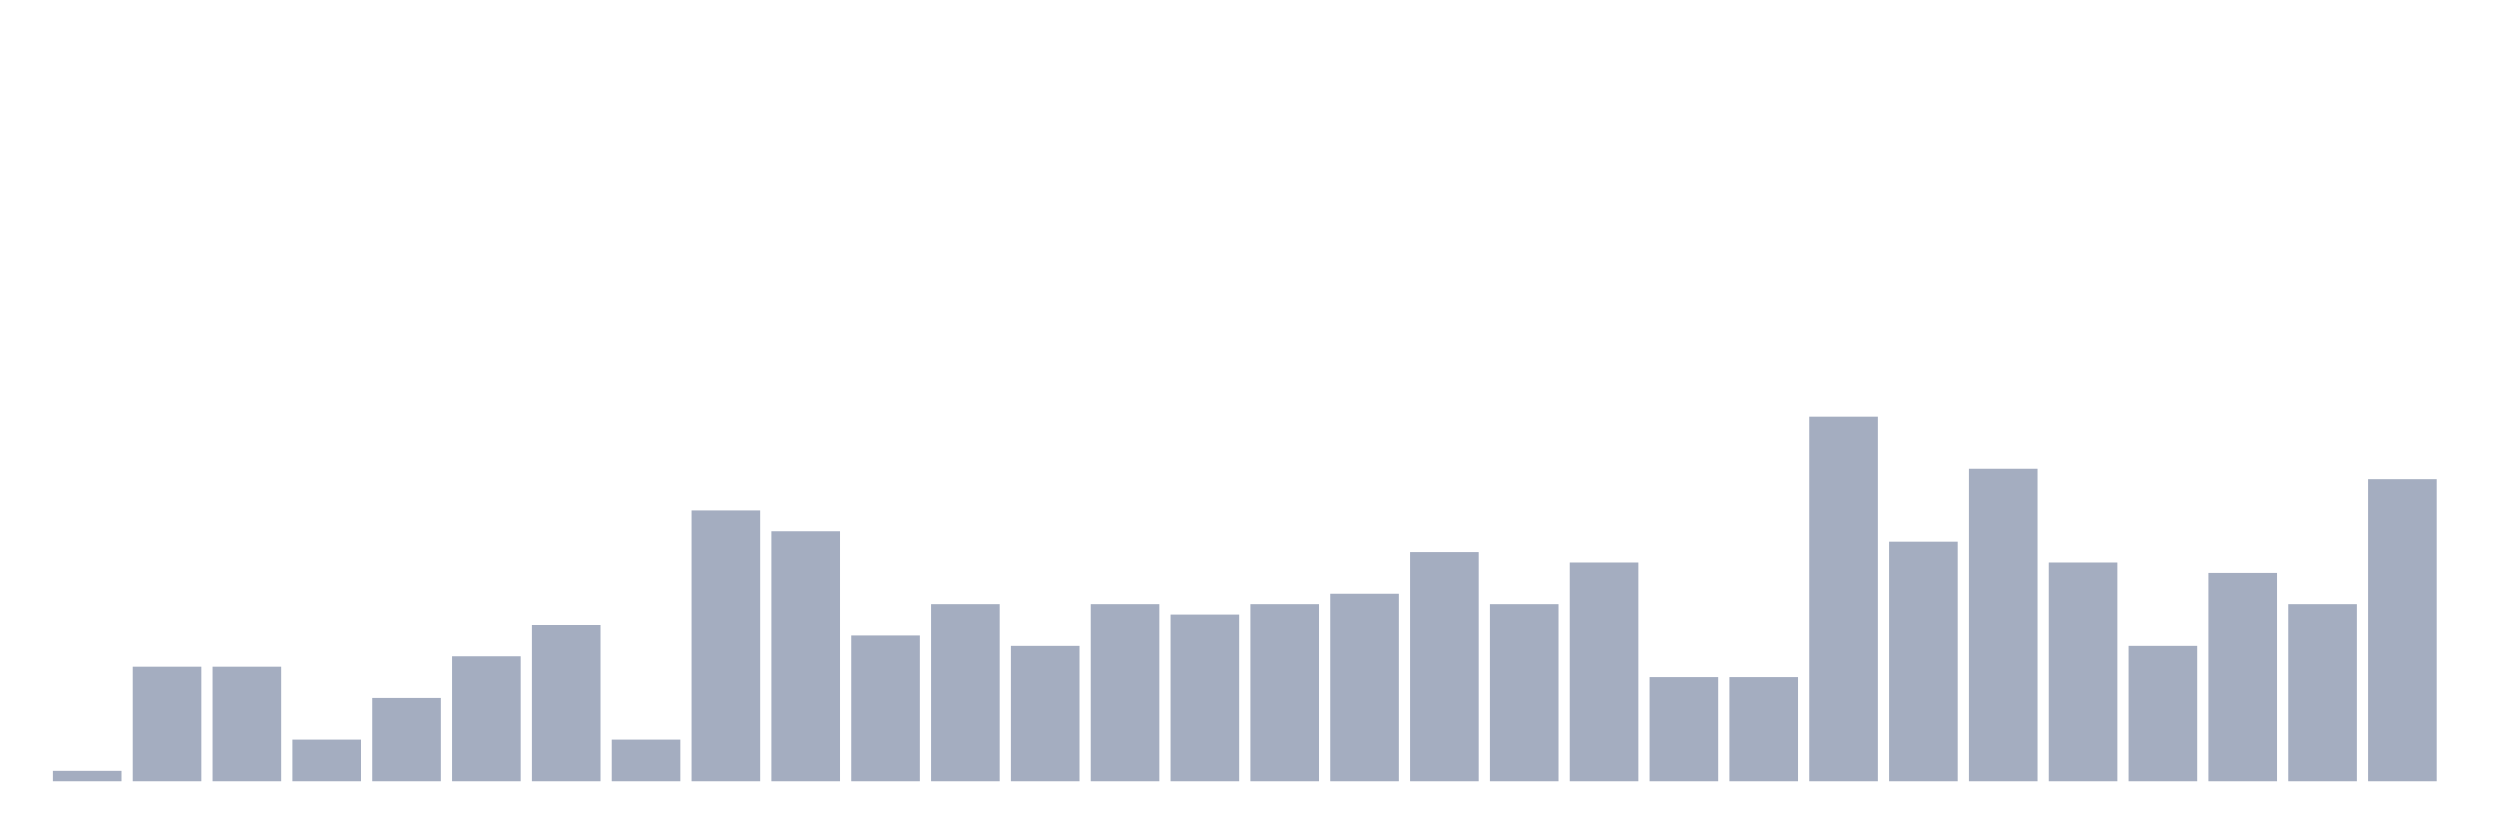
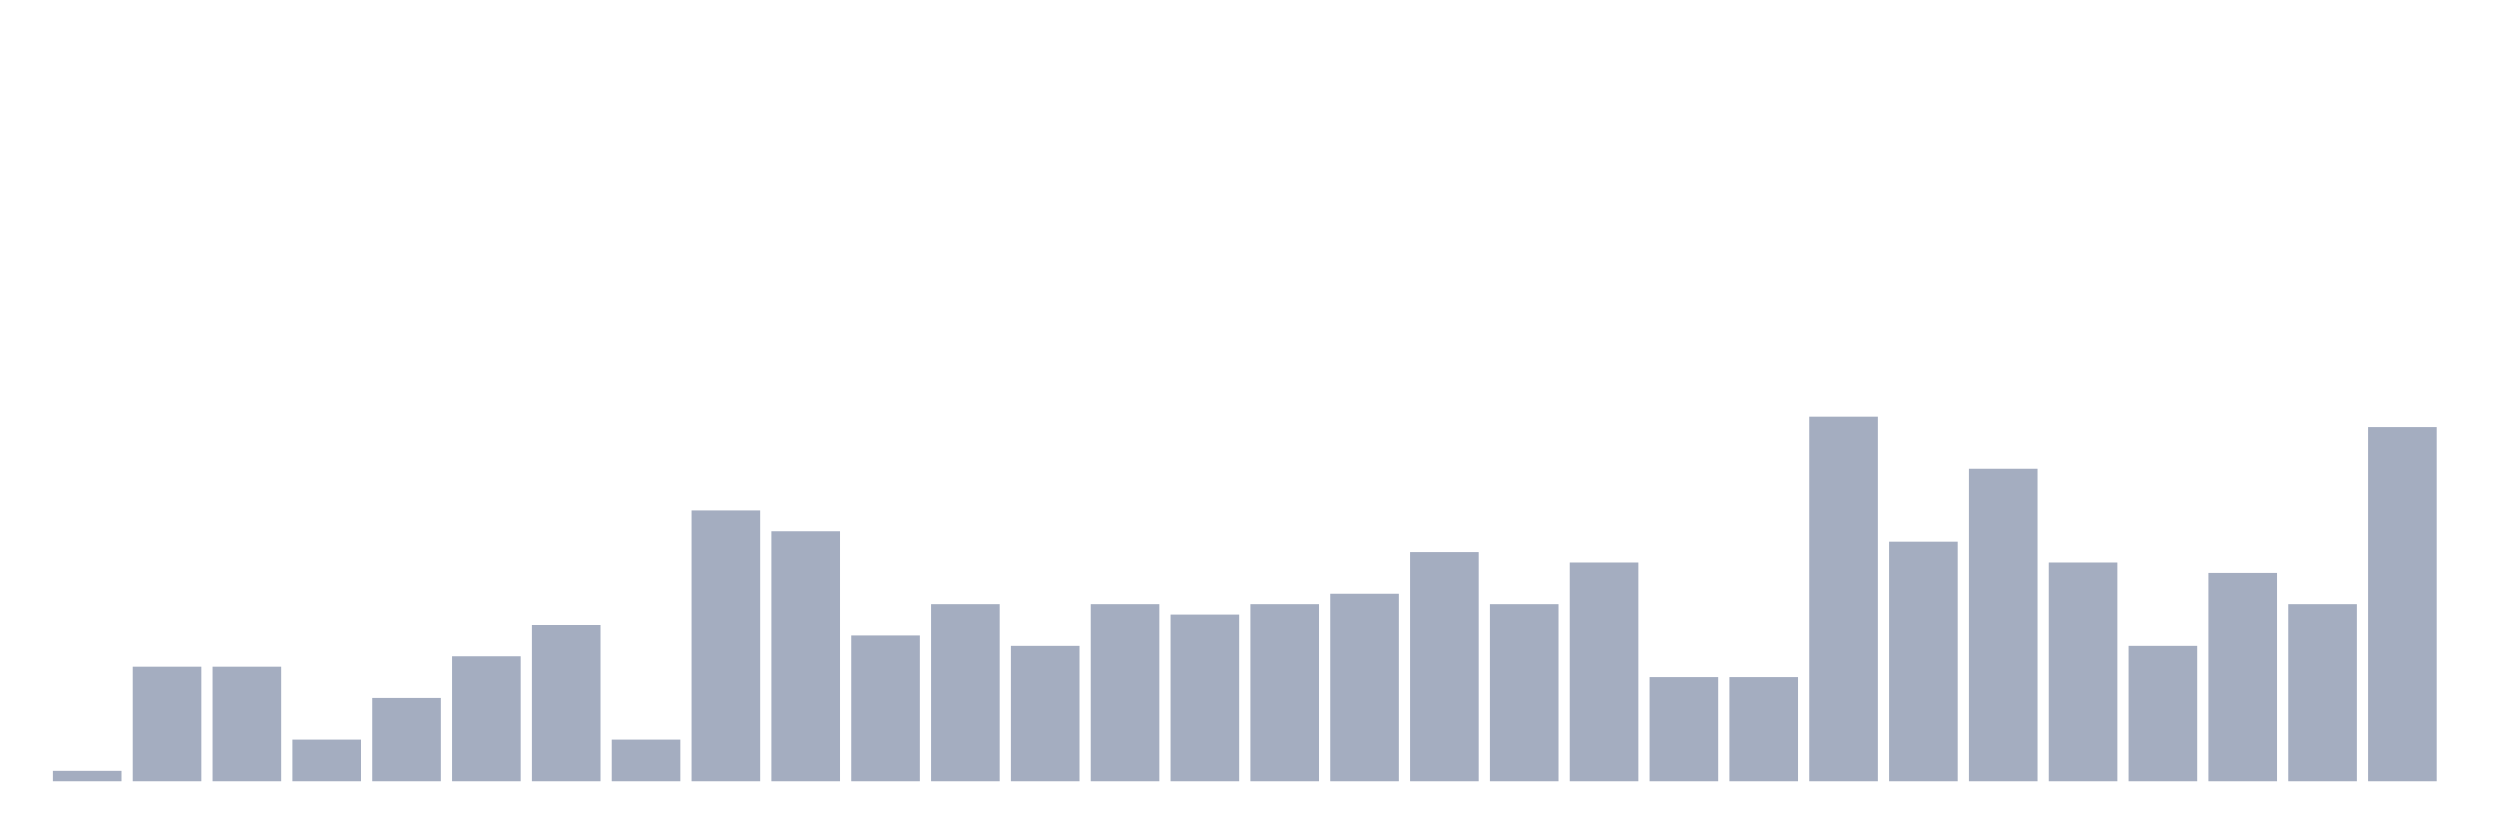
<svg xmlns="http://www.w3.org/2000/svg" viewBox="0 0 480 160">
  <g transform="translate(10,10)">
    <rect class="bar" x="0.153" width="13.175" y="138" height="2" fill="rgb(164,173,192)" />
    <rect class="bar" x="15.482" width="13.175" y="118" height="22" fill="rgb(164,173,192)" />
    <rect class="bar" x="30.81" width="13.175" y="118" height="22" fill="rgb(164,173,192)" />
    <rect class="bar" x="46.138" width="13.175" y="132" height="8" fill="rgb(164,173,192)" />
    <rect class="bar" x="61.466" width="13.175" y="124" height="16" fill="rgb(164,173,192)" />
    <rect class="bar" x="76.794" width="13.175" y="116" height="24" fill="rgb(164,173,192)" />
    <rect class="bar" x="92.123" width="13.175" y="110" height="30" fill="rgb(164,173,192)" />
    <rect class="bar" x="107.451" width="13.175" y="132" height="8" fill="rgb(164,173,192)" />
    <rect class="bar" x="122.779" width="13.175" y="88" height="52" fill="rgb(164,173,192)" />
    <rect class="bar" x="138.107" width="13.175" y="92" height="48" fill="rgb(164,173,192)" />
    <rect class="bar" x="153.436" width="13.175" y="112" height="28" fill="rgb(164,173,192)" />
    <rect class="bar" x="168.764" width="13.175" y="106" height="34" fill="rgb(164,173,192)" />
    <rect class="bar" x="184.092" width="13.175" y="114" height="26" fill="rgb(164,173,192)" />
    <rect class="bar" x="199.42" width="13.175" y="106" height="34" fill="rgb(164,173,192)" />
    <rect class="bar" x="214.748" width="13.175" y="108" height="32" fill="rgb(164,173,192)" />
    <rect class="bar" x="230.077" width="13.175" y="106" height="34" fill="rgb(164,173,192)" />
    <rect class="bar" x="245.405" width="13.175" y="104" height="36" fill="rgb(164,173,192)" />
    <rect class="bar" x="260.733" width="13.175" y="96" height="44" fill="rgb(164,173,192)" />
    <rect class="bar" x="276.061" width="13.175" y="106" height="34" fill="rgb(164,173,192)" />
    <rect class="bar" x="291.39" width="13.175" y="98" height="42" fill="rgb(164,173,192)" />
    <rect class="bar" x="306.718" width="13.175" y="120" height="20" fill="rgb(164,173,192)" />
    <rect class="bar" x="322.046" width="13.175" y="120" height="20" fill="rgb(164,173,192)" />
    <rect class="bar" x="337.374" width="13.175" y="70" height="70" fill="rgb(164,173,192)" />
    <rect class="bar" x="352.702" width="13.175" y="94" height="46" fill="rgb(164,173,192)" />
    <rect class="bar" x="368.031" width="13.175" y="80" height="60" fill="rgb(164,173,192)" />
    <rect class="bar" x="383.359" width="13.175" y="98" height="42" fill="rgb(164,173,192)" />
    <rect class="bar" x="398.687" width="13.175" y="114" height="26" fill="rgb(164,173,192)" />
    <rect class="bar" x="414.015" width="13.175" y="100" height="40" fill="rgb(164,173,192)" />
    <rect class="bar" x="429.344" width="13.175" y="106" height="34" fill="rgb(164,173,192)" />
-     <rect class="bar" x="444.672" width="13.175" y="82" height="58" fill="rgb(164,173,192)" />
+     <rect class="bar" x="444.672" width="13.175" y="72" height="68" fill="rgb(164,173,192)" />
  </g>
</svg>
